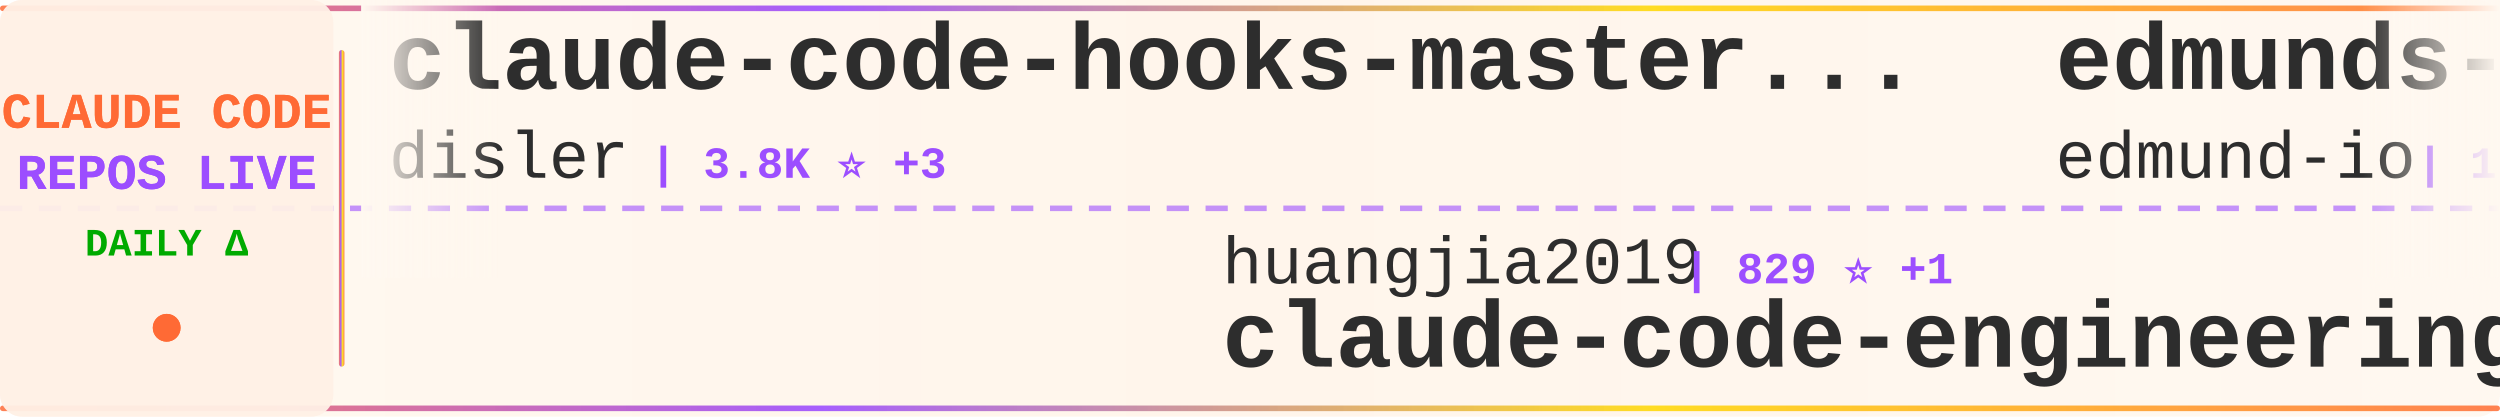
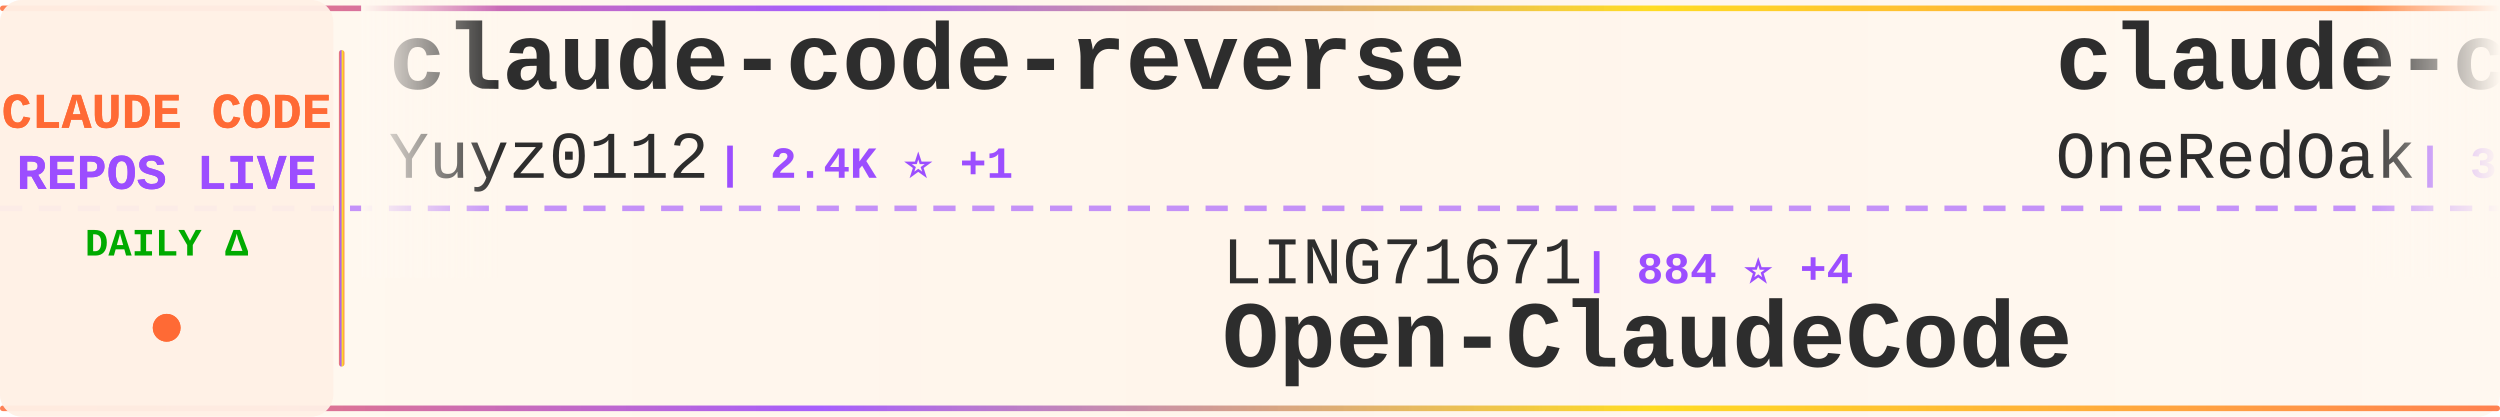
<svg xmlns="http://www.w3.org/2000/svg" width="900" height="150">
  <defs>
    <linearGradient id="tickerBg" x1="0%" y1="0%" x2="100%" y2="0%">
      <stop offset="0%" style="stop-color:#fff8f0;stop-opacity:0.98" />
      <stop offset="50%" style="stop-color:#fff5eb;stop-opacity:1" />
      <stop offset="100%" style="stop-color:#fff8f0;stop-opacity:0.98" />
    </linearGradient>
    <linearGradient id="borderGrad" x1="0%" y1="0%" x2="100%" y2="0%">
      <stop offset="0%" style="stop-color:#FF6B35;stop-opacity:0.85">
        <animate attributeName="stop-opacity" values="0.85;1;0.85" dur="2s" repeatCount="indefinite" />
      </stop>
      <stop offset="33%" style="stop-color:#9C4EFF;stop-opacity:0.9">
        <animate attributeName="stop-opacity" values="0.9;1;0.9" dur="2.2s" repeatCount="indefinite" />
      </stop>
      <stop offset="66%" style="stop-color:#FFD700;stop-opacity:0.85">
        <animate attributeName="stop-opacity" values="0.85;1;0.85" dur="1.8s" repeatCount="indefinite" />
      </stop>
      <stop offset="100%" style="stop-color:#FF6B35;stop-opacity:0.85">
        <animate attributeName="stop-opacity" values="0.85;1;0.85" dur="2s" repeatCount="indefinite" />
      </stop>
    </linearGradient>
    <filter id="textGlow">
      <feGaussianBlur stdDeviation="0.15" result="coloredBlur" />
      <feMerge>
        <feMergeNode in="coloredBlur" />
        <feMergeNode in="SourceGraphic" />
      </feMerge>
    </filter>
    <filter id="metricGlow">
      <feGaussianBlur stdDeviation="0.2" result="coloredBlur" />
      <feMerge>
        <feMergeNode in="coloredBlur" />
        <feMergeNode in="SourceGraphic" />
      </feMerge>
    </filter>
    <linearGradient id="leftFade" x1="0%" y1="0%" x2="100%" y2="0%">
      <stop offset="0%" style="stop-color:#fff8f0;stop-opacity:1" />
      <stop offset="100%" style="stop-color:#fff8f0;stop-opacity:0" />
    </linearGradient>
    <linearGradient id="rightFade" x1="0%" y1="0%" x2="100%" y2="0%">
      <stop offset="0%" style="stop-color:#fff8f0;stop-opacity:0" />
      <stop offset="100%" style="stop-color:#fff8f0;stop-opacity:1" />
    </linearGradient>
  </defs>
  <rect width="900" height="150" fill="url(#tickerBg)" rx="8" />
  <rect x="0" y="2" width="900" height="2" fill="url(#borderGrad)" rx="1" />
  <rect x="0" y="146" width="900" height="2" fill="url(#borderGrad)" rx="1" />
  <line x1="0" y1="75" x2="900" y2="75" stroke="#9C4EFF" stroke-width="2" stroke-dasharray="8 6" opacity="0.6" />
  <rect x="0" y="0" width="120" height="150" fill="#fff0e6" opacity="0.95" rx="8" />
  <text x="60" y="46" font-family="'Courier New', monospace" font-size="18" font-weight="bold" fill="#FF6B35" text-anchor="middle" filter="url(#textGlow)">
    CLAUDE CODE
  </text>
  <text x="60" y="68" font-family="'Courier New', monospace" font-size="18" font-weight="bold" fill="#9C4EFF" text-anchor="middle" filter="url(#textGlow)">
    REPOS LIVE
  </text>
  <text x="60" y="92" font-family="'Courier New', monospace" font-size="14" font-weight="bold" fill="#00aa00" text-anchor="middle">
    DAILY Δ
  </text>
  <circle cx="60" cy="118" r="5" fill="#FF6B35" filter="url(#metricGlow)">
    <animate attributeName="r" values="4;6;4" dur="1.5s" repeatCount="indefinite" />
    <animate attributeName="opacity" values="0.6;1;0.6" dur="1.5s" repeatCount="indefinite" />
  </circle>
  <rect x="122" y="18" width="2" height="114" fill="url(#borderGrad)" rx="1" />
  <clipPath id="tickerClip">
    <rect x="130" y="0" width="770" height="150" />
  </clipPath>
  <g clip-path="url(#tickerClip)">
    <g id="tickerItems">
      <animateTransform attributeName="transform" attributeType="XML" type="translate" from="0 0" to="-3000 0" dur="54s" repeatCount="indefinite" />
      <g transform="translate(0, 0)">
-         <text x="140" y="32" font-family="'Courier New', monospace" font-size="34" font-weight="bold" fill="#2d2d2d">claude-code-hooks-master...</text>
-         <text x="140" y="64" font-family="'Courier New', monospace" font-size="24" font-weight="normal" fill="#2d2d2d" opacity="1.0">disler</text>
-         <text x="234" y="64" font-family="'Courier New', monospace" font-size="16" font-weight="bold" fill="#9C4EFF"> | 3.8K ⭐ +3</text>
+         <text x="140" y="32" font-family="'Courier New', monospace" font-size="34" font-weight="bold" fill="#2d2d2d">claude-code-reverse</text>
+         <text x="140" y="64" font-family="'Courier New', monospace" font-size="24" font-weight="normal" fill="#2d2d2d" opacity="1.0">Yuyz0112</text>
+         <text x="258" y="64" font-family="'Courier New', monospace" font-size="16" font-weight="bold" fill="#9C4EFF"> | 2.4K ⭐ +1</text>
      </g>
      <g transform="translate(300, 0)">
-         <text x="140" y="102" font-family="'Courier New', monospace" font-size="24" font-weight="normal" fill="#2d2d2d" opacity="1.0">huangjia2019</text>
-         <text x="306" y="102" font-family="'Courier New', monospace" font-size="16" font-weight="bold" fill="#9C4EFF"> | 829 ⭐ +1</text>
-         <text x="140" y="132" font-family="'Courier New', monospace" font-size="34" font-weight="bold" fill="#2d2d2d">claude-code-engineering</text>
+         <text x="140" y="102" font-family="'Courier New', monospace" font-size="24" font-weight="normal" fill="#2d2d2d" opacity="1.0">LING71671</text>
+         <text x="270" y="102" font-family="'Courier New', monospace" font-size="16" font-weight="bold" fill="#9C4EFF"> | 884 ⭐ +4</text>
+         <text x="140" y="132" font-family="'Courier New', monospace" font-size="34" font-weight="bold" fill="#2d2d2d">Open-ClaudeCode</text>
      </g>
      <g transform="translate(600, 0)">
-         <text x="140" y="32" font-family="'Courier New', monospace" font-size="34" font-weight="bold" fill="#2d2d2d">edmunds-claude-code</text>
-         <text x="140" y="64" font-family="'Courier New', monospace" font-size="24" font-weight="normal" fill="#2d2d2d" opacity="1.0">edmund-io</text>
-         <text x="270" y="64" font-family="'Courier New', monospace" font-size="16" font-weight="bold" fill="#9C4EFF"> | 1.5K ⭐</text>
+         <text x="140" y="32" font-family="'Courier New', monospace" font-size="34" font-weight="bold" fill="#2d2d2d">claude-code-workflows</text>
+         <text x="140" y="64" font-family="'Courier New', monospace" font-size="24" font-weight="normal" fill="#2d2d2d" opacity="1.0">OneRedOak</text>
+         <text x="270" y="64" font-family="'Courier New', monospace" font-size="16" font-weight="bold" fill="#9C4EFF"> | 3.8K ⭐</text>
      </g>
      <g transform="translate(900, 0)">
-         <text x="140" y="102" font-family="'Courier New', monospace" font-size="24" font-weight="normal" fill="#2d2d2d" opacity="1.0">Yuyz0112</text>
-         <text x="258" y="102" font-family="'Courier New', monospace" font-size="16" font-weight="bold" fill="#9C4EFF"> | 2.4K ⭐ +1</text>
-         <text x="140" y="132" font-family="'Courier New', monospace" font-size="34" font-weight="bold" fill="#2d2d2d">claude-code-reverse</text>
+         <text x="140" y="102" font-family="'Courier New', monospace" font-size="24" font-weight="normal" fill="#2d2d2d" opacity="1.0">wanshuiyin</text>
+         <text x="282" y="102" font-family="'Courier New', monospace" font-size="16" font-weight="bold" fill="#9C4EFF"> | 12.0K ⭐ +34</text>
+         <text x="140" y="132" font-family="'Courier New', monospace" font-size="34" font-weight="bold" fill="#2d2d2d">Auto-claude-code-researc...</text>
      </g>
      <g transform="translate(1200, 0)">
+         <text x="140" y="32" font-family="'Courier New', monospace" font-size="34" font-weight="bold" fill="#2d2d2d">claude-code-my-workflow</text>
+         <text x="140" y="64" font-family="'Courier New', monospace" font-size="24" font-weight="normal" fill="#2d2d2d" opacity="1.0">pedrohcgs</text>
+         <text x="270" y="64" font-family="'Courier New', monospace" font-size="16" font-weight="bold" fill="#9C4EFF"> | 1.3K ⭐ +2</text>
+       </g>
+       <g transform="translate(1500, 0)">
+         <text x="140" y="102" font-family="'Courier New', monospace" font-size="24" font-weight="normal" fill="#2d2d2d" opacity="1.0">catlog22</text>
+         <text x="258" y="102" font-family="'Courier New', monospace" font-size="16" font-weight="bold" fill="#9C4EFF"> | 2.1K ⭐ +2</text>
+         <text x="140" y="132" font-family="'Courier New', monospace" font-size="34" font-weight="bold" fill="#2d2d2d">Claude-Code-Workflow</text>
+       </g>
+       <g transform="translate(1800, 0)">
        <text x="140" y="32" font-family="'Courier New', monospace" font-size="34" font-weight="bold" fill="#2d2d2d">claude-code-proxy</text>
        <text x="140" y="64" font-family="'Courier New', monospace" font-size="24" font-weight="normal" fill="#2d2d2d" opacity="1.0">fuergaosi233</text>
-         <text x="306" y="64" font-family="'Courier New', monospace" font-size="16" font-weight="bold" fill="#9C4EFF"> | 2.7K ⭐ +2</text>
-       </g>
-       <g transform="translate(1500, 0)">
-         <text x="140" y="102" font-family="'Courier New', monospace" font-size="24" font-weight="normal" fill="#2d2d2d" opacity="1.0">ponponon</text>
-         <text x="258" y="102" font-family="'Courier New', monospace" font-size="16" font-weight="bold" fill="#9C4EFF"> | 2.3K ⭐ +2</text>
-         <text x="140" y="132" font-family="'Courier New', monospace" font-size="34" font-weight="bold" fill="#2d2d2d">claude_code_src</text>
-       </g>
-       <g transform="translate(1800, 0)">
-         <text x="140" y="32" font-family="'Courier New', monospace" font-size="34" font-weight="bold" fill="#2d2d2d">claude-code-router</text>
-         <text x="140" y="64" font-family="'Courier New', monospace" font-size="24" font-weight="normal" fill="#2d2d2d" opacity="1.0">musistudio</text>
-         <text x="282" y="64" font-family="'Courier New', monospace" font-size="16" font-weight="bold" fill="#9C4EFF"> | 35.0K ⭐ +37</text>
+         <text x="306" y="64" font-family="'Courier New', monospace" font-size="16" font-weight="bold" fill="#9C4EFF"> | 2.7K ⭐ +1</text>
      </g>
      <g transform="translate(2100, 0)">
-         <text x="140" y="102" font-family="'Courier New', monospace" font-size="24" font-weight="normal" fill="#2d2d2d" opacity="1.0">SeemSeam</text>
-         <text x="258" y="102" font-family="'Courier New', monospace" font-size="16" font-weight="bold" fill="#9C4EFF"> | 3.0K ⭐ +14</text>
-         <text x="140" y="132" font-family="'Courier New', monospace" font-size="34" font-weight="bold" fill="#2d2d2d">claude_codex_bridge</text>
+         <text x="140" y="102" font-family="'Courier New', monospace" font-size="24" font-weight="normal" fill="#2d2d2d" opacity="1.0">JrCx7scC</text>
+         <text x="258" y="102" font-family="'Courier New', monospace" font-size="16" font-weight="bold" fill="#9C4EFF"> | 370 ⭐</text>
+         <text x="140" y="132" font-family="'Courier New', monospace" font-size="34" font-weight="bold" fill="#2d2d2d">claude-code-source</text>
      </g>
      <g transform="translate(2400, 0)">
-         <text x="140" y="32" font-family="'Courier New', monospace" font-size="34" font-weight="bold" fill="#2d2d2d">ECC</text>
-         <text x="140" y="64" font-family="'Courier New', monospace" font-size="24" font-weight="normal" fill="#2d2d2d" opacity="1.0">affaan-m</text>
-         <text x="258" y="64" font-family="'Courier New', monospace" font-size="16" font-weight="bold" fill="#9C4EFF"> | 214.6K ⭐ +656</text>
+         <text x="140" y="32" font-family="'Courier New', monospace" font-size="34" font-weight="bold" fill="#2d2d2d">claude-code-action</text>
+         <text x="140" y="64" font-family="'Courier New', monospace" font-size="24" font-weight="normal" fill="#2d2d2d" opacity="1.0">anthropics</text>
+         <text x="282" y="64" font-family="'Courier New', monospace" font-size="16" font-weight="bold" fill="#9C4EFF"> | 8.0K ⭐ +20</text>
      </g>
      <g transform="translate(2700, 0)">
-         <text x="140" y="102" font-family="'Courier New', monospace" font-size="24" font-weight="normal" fill="#2d2d2d" opacity="1.0">wanshuiyin</text>
-         <text x="282" y="102" font-family="'Courier New', monospace" font-size="16" font-weight="bold" fill="#9C4EFF"> | 12.0K ⭐ +28</text>
-         <text x="140" y="132" font-family="'Courier New', monospace" font-size="34" font-weight="bold" fill="#2d2d2d">Auto-claude-code-researc...</text>
+         <text x="140" y="102" font-family="'Courier New', monospace" font-size="24" font-weight="normal" fill="#2d2d2d" opacity="1.0">alirezarezvani</text>
+         <text x="330" y="102" font-family="'Courier New', monospace" font-size="16" font-weight="bold" fill="#9C4EFF"> | 18.0K ⭐ +60</text>
+         <text x="140" y="132" font-family="'Courier New', monospace" font-size="34" font-weight="bold" fill="#2d2d2d">claude-skills</text>
      </g>
      <g transform="translate(3000, 0)">
-         <text x="140" y="32" font-family="'Courier New', monospace" font-size="34" font-weight="bold" fill="#2d2d2d">claude-code-hooks-master...</text>
-         <text x="140" y="64" font-family="'Courier New', monospace" font-size="24" font-weight="normal" fill="#2d2d2d" opacity="1.0">disler</text>
-         <text x="234" y="64" font-family="'Courier New', monospace" font-size="16" font-weight="bold" fill="#9C4EFF"> | 3.8K ⭐ +3</text>
+         <text x="140" y="32" font-family="'Courier New', monospace" font-size="34" font-weight="bold" fill="#2d2d2d">claude-code-reverse</text>
+         <text x="140" y="64" font-family="'Courier New', monospace" font-size="24" font-weight="normal" fill="#2d2d2d" opacity="1.0">Yuyz0112</text>
+         <text x="258" y="64" font-family="'Courier New', monospace" font-size="16" font-weight="bold" fill="#9C4EFF"> | 2.4K ⭐ +1</text>
      </g>
      <g transform="translate(3300, 0)">
-         <text x="140" y="102" font-family="'Courier New', monospace" font-size="24" font-weight="normal" fill="#2d2d2d" opacity="1.0">huangjia2019</text>
-         <text x="306" y="102" font-family="'Courier New', monospace" font-size="16" font-weight="bold" fill="#9C4EFF"> | 829 ⭐ +1</text>
-         <text x="140" y="132" font-family="'Courier New', monospace" font-size="34" font-weight="bold" fill="#2d2d2d">claude-code-engineering</text>
+         <text x="140" y="102" font-family="'Courier New', monospace" font-size="24" font-weight="normal" fill="#2d2d2d" opacity="1.0">LING71671</text>
+         <text x="270" y="102" font-family="'Courier New', monospace" font-size="16" font-weight="bold" fill="#9C4EFF"> | 884 ⭐ +4</text>
+         <text x="140" y="132" font-family="'Courier New', monospace" font-size="34" font-weight="bold" fill="#2d2d2d">Open-ClaudeCode</text>
      </g>
      <g transform="translate(3600, 0)">
-         <text x="140" y="32" font-family="'Courier New', monospace" font-size="34" font-weight="bold" fill="#2d2d2d">edmunds-claude-code</text>
-         <text x="140" y="64" font-family="'Courier New', monospace" font-size="24" font-weight="normal" fill="#2d2d2d" opacity="1.0">edmund-io</text>
-         <text x="270" y="64" font-family="'Courier New', monospace" font-size="16" font-weight="bold" fill="#9C4EFF"> | 1.5K ⭐</text>
+         <text x="140" y="32" font-family="'Courier New', monospace" font-size="34" font-weight="bold" fill="#2d2d2d">claude-code-workflows</text>
+         <text x="140" y="64" font-family="'Courier New', monospace" font-size="24" font-weight="normal" fill="#2d2d2d" opacity="1.0">OneRedOak</text>
+         <text x="270" y="64" font-family="'Courier New', monospace" font-size="16" font-weight="bold" fill="#9C4EFF"> | 3.8K ⭐</text>
      </g>
      <g transform="translate(3900, 0)">
-         <text x="140" y="102" font-family="'Courier New', monospace" font-size="24" font-weight="normal" fill="#2d2d2d" opacity="1.0">Yuyz0112</text>
-         <text x="258" y="102" font-family="'Courier New', monospace" font-size="16" font-weight="bold" fill="#9C4EFF"> | 2.4K ⭐ +1</text>
-         <text x="140" y="132" font-family="'Courier New', monospace" font-size="34" font-weight="bold" fill="#2d2d2d">claude-code-reverse</text>
+         <text x="140" y="102" font-family="'Courier New', monospace" font-size="24" font-weight="normal" fill="#2d2d2d" opacity="1.0">wanshuiyin</text>
+         <text x="282" y="102" font-family="'Courier New', monospace" font-size="16" font-weight="bold" fill="#9C4EFF"> | 12.0K ⭐ +34</text>
+         <text x="140" y="132" font-family="'Courier New', monospace" font-size="34" font-weight="bold" fill="#2d2d2d">Auto-claude-code-researc...</text>
      </g>
    </g>
  </g>
  <rect x="130" y="0" width="50" height="100" fill="url(#leftFade)" />
  <rect x="850" y="0" width="50" height="100" fill="url(#rightFade)" />
</svg>
